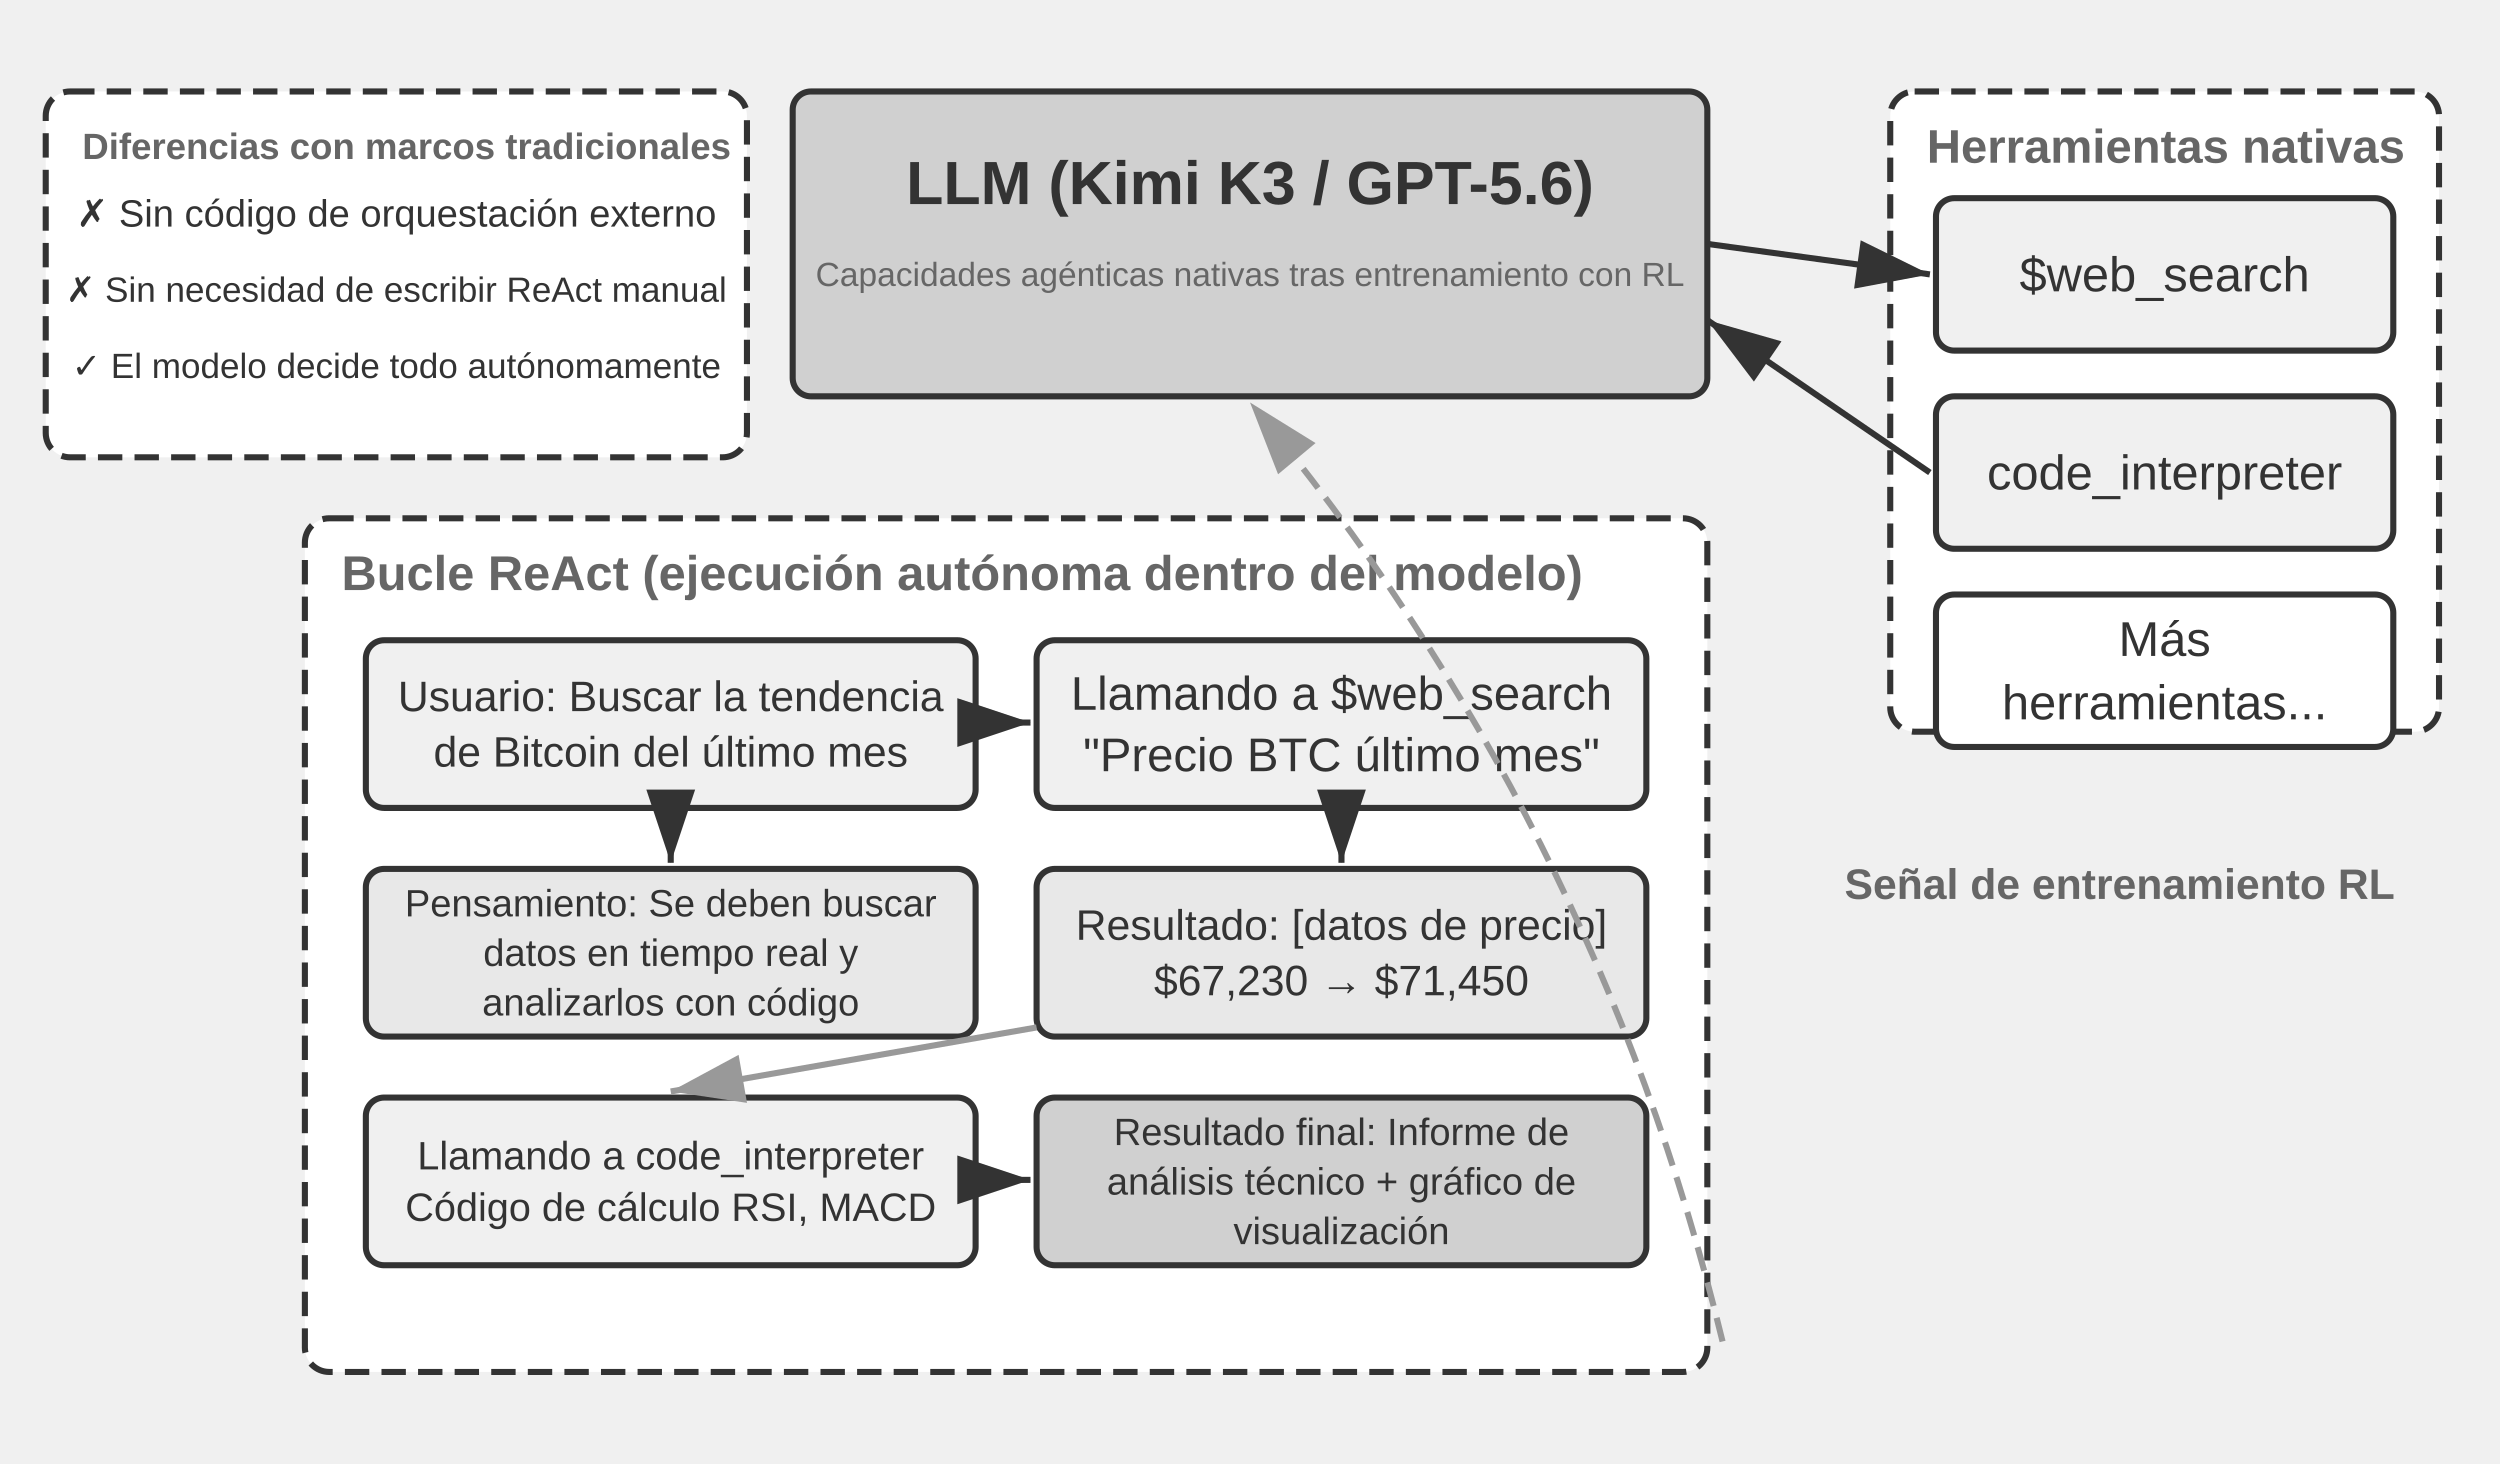
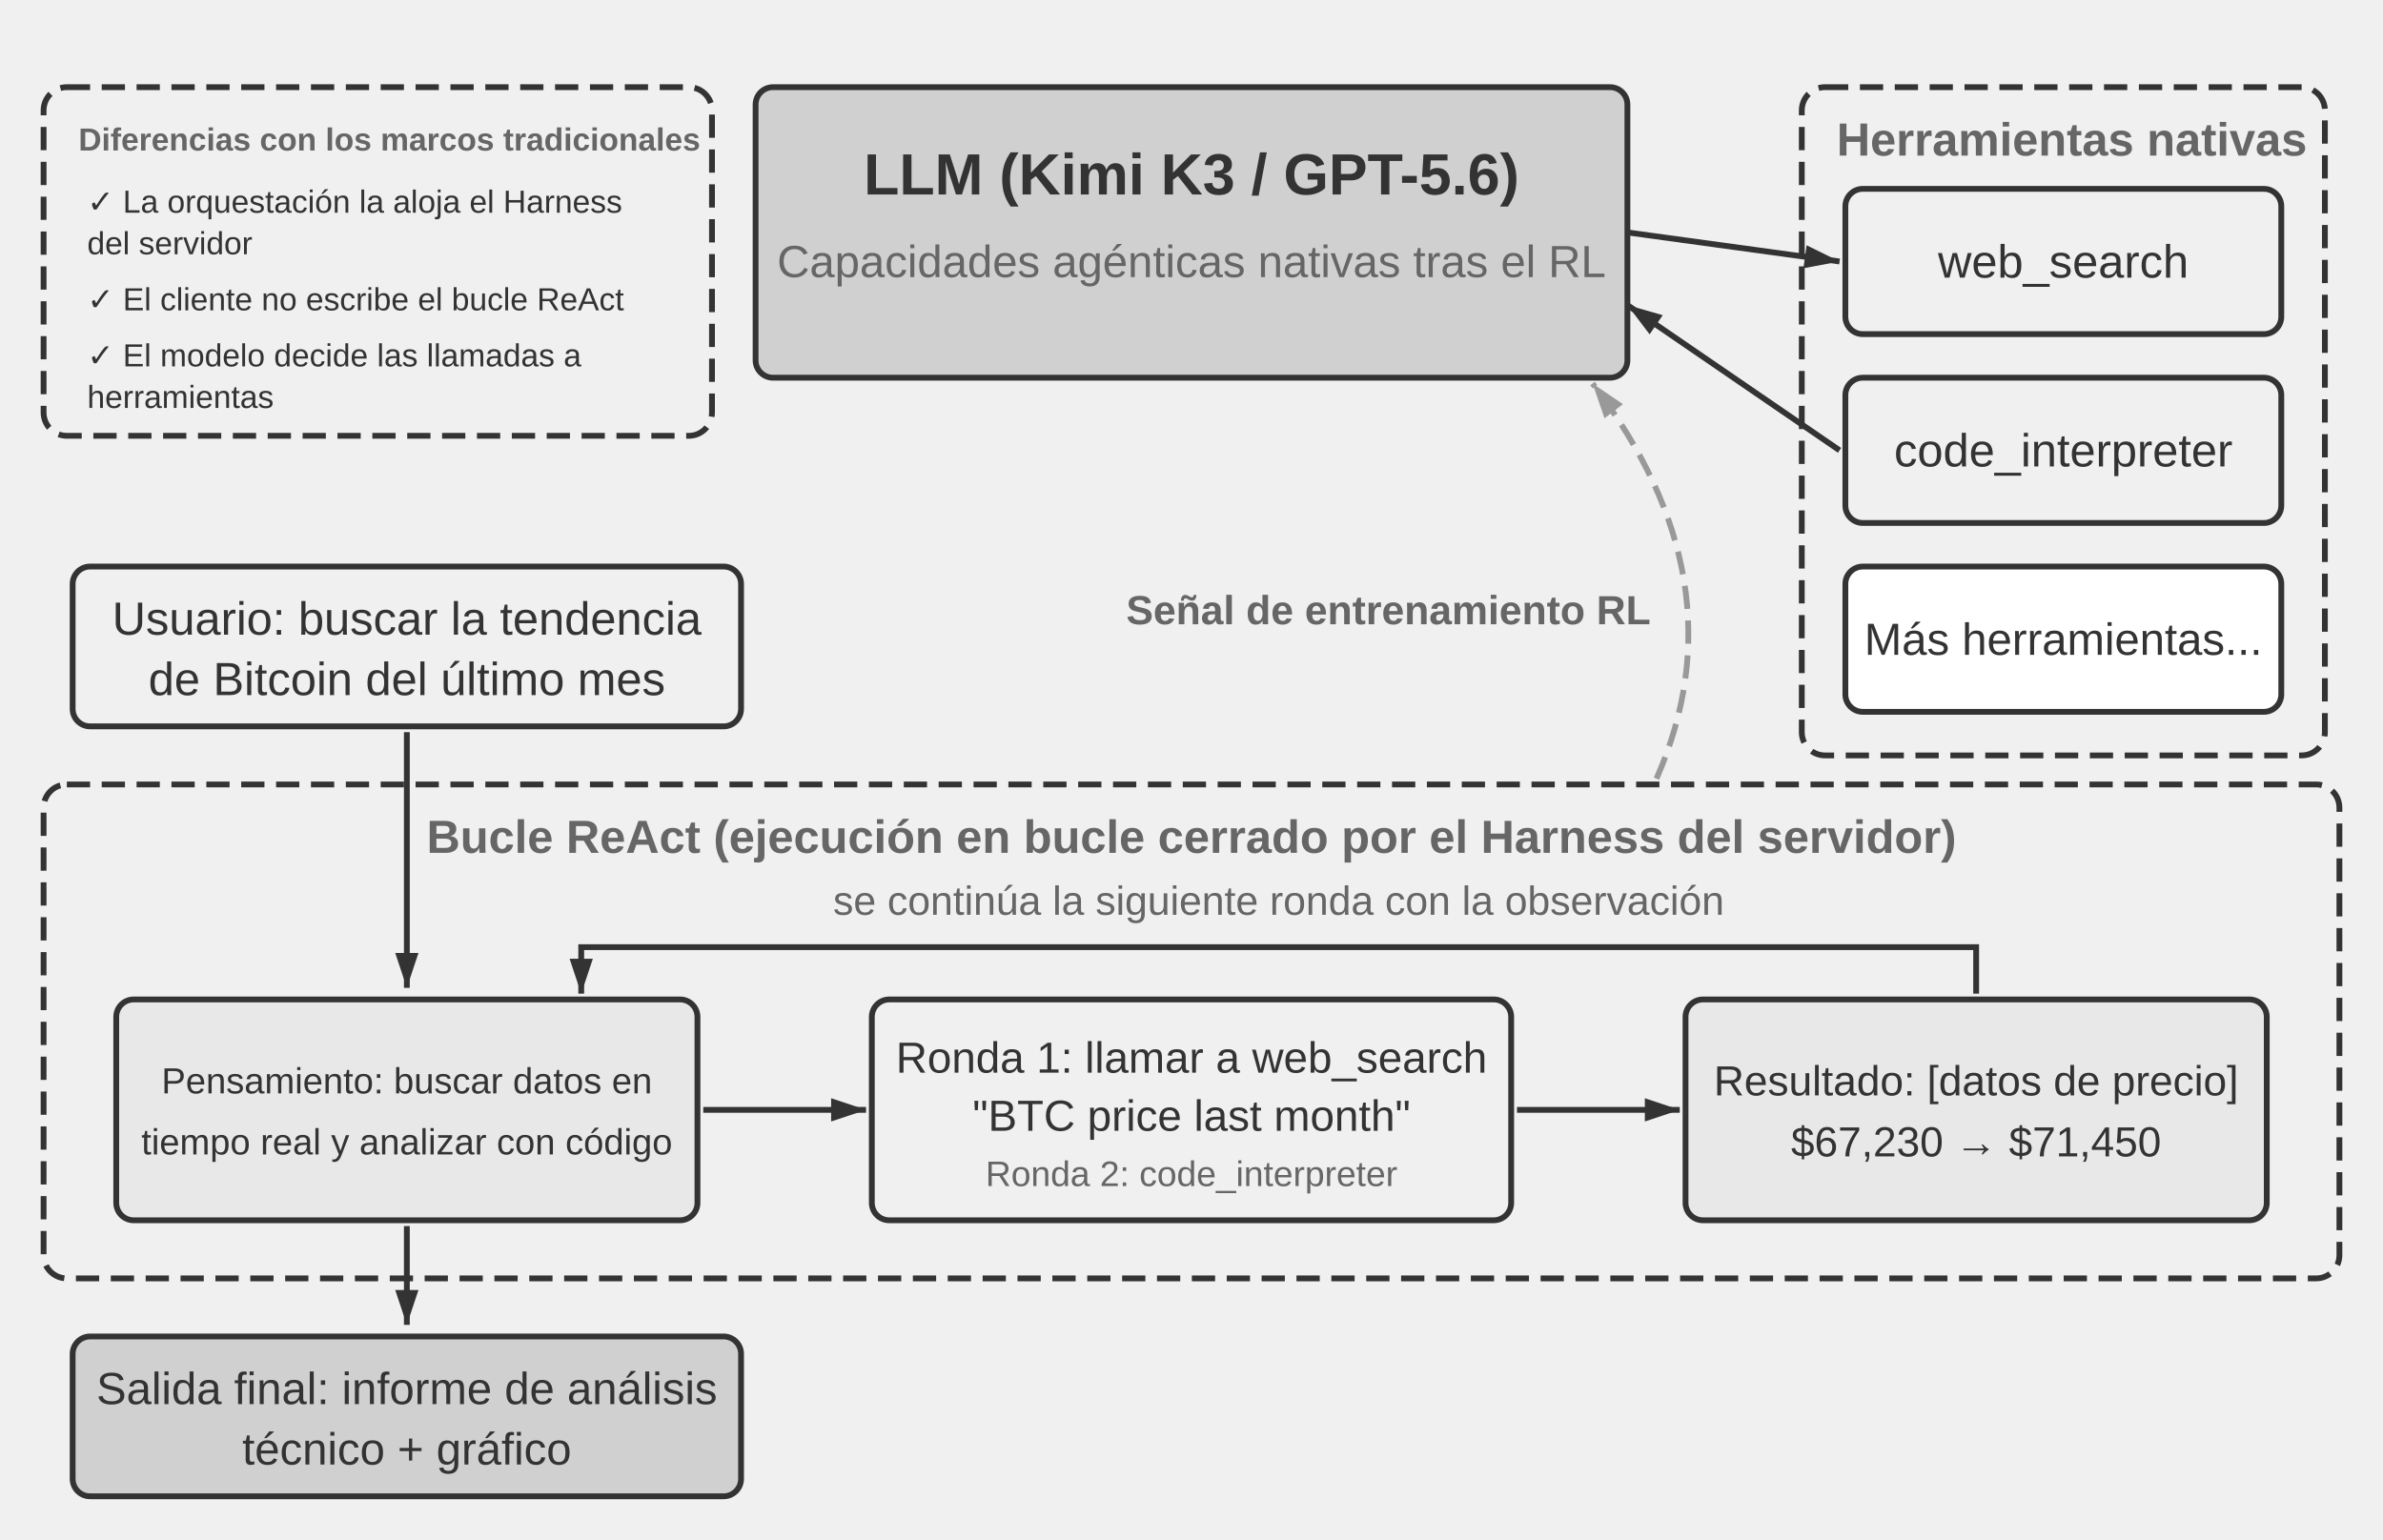
- <svg xmlns="http://www.w3.org/2000/svg" viewBox="0 40 820 480" width="820" height="480" style="background:#ffffff">
+ <svg xmlns="http://www.w3.org/2000/svg" viewBox="0 40 820 530" width="820" height="530" style="background:#ffffff">
  <defs>
-     <marker id="ah" markerWidth="12" markerHeight="8" refX="12" refY="4" orient="auto">
+     <marker id="ah" markerUnits="userSpaceOnUse" markerWidth="12" markerHeight="8" refX="12" refY="4" orient="auto">
      <polygon points="0 0, 12 4, 0 8" fill="#333333" />
    </marker>
-     <marker id="ah-light" markerWidth="12" markerHeight="8" refX="12" refY="4" orient="auto">
+     <marker id="ah-light" markerUnits="userSpaceOnUse" markerWidth="12" markerHeight="8" refX="12" refY="4" orient="auto">
      <polygon points="0 0, 12 4, 0 8" fill="#999999" />
    </marker>
  </defs>
  <rect x="260" y="70" width="300" height="100" rx="6" fill="#d0d0d0" stroke="#333333" stroke-width="2" />
  <text x="410" y="100" font-family="Arial, 'Helvetica Neue', Helvetica, 'PingFang SC', 'Microsoft YaHei', sans-serif" font-size="20" fill="#333333" text-anchor="middle" dominant-baseline="central" font-weight="bold">LLM (Kimi K3 / GPT-5.6)</text>
-   <text x="410" y="130" font-family="Arial, 'Helvetica Neue', Helvetica, 'PingFang SC', 'Microsoft YaHei', sans-serif" font-size="11" fill="#666666" text-anchor="middle" dominant-baseline="central" font-weight="normal">Capacidades agénticas nativas tras entrenamiento con RL</text>
-   <rect x="620" y="70" width="180" height="210" rx="8" fill="#ffffff" stroke="#333333" stroke-width="2" stroke-dasharray="8,4" />
-   <text x="632" y="88" font-family="Arial, 'Helvetica Neue', Helvetica, 'PingFang SC', 'Microsoft YaHei', sans-serif" font-size="15.5" fill="#666666" text-anchor="start" dominant-baseline="central" font-weight="bold">Herramientas nativas</text>
+   <text x="410" y="130" font-family="Arial, 'Helvetica Neue', Helvetica, 'PingFang SC', 'Microsoft YaHei', sans-serif" font-size="15.5" fill="#666666" text-anchor="middle" dominant-baseline="central" font-weight="normal">Capacidades agénticas nativas tras el RL</text>
+   <rect x="620" y="70" width="180" height="230" rx="8" fill="none" stroke="#333333" stroke-width="2" stroke-dasharray="8,4" />
+   <text x="632" y="88" font-family="Arial, 'Helvetica Neue', Helvetica, 'PingFang SC', 'Microsoft YaHei', sans-serif" font-size="16" fill="#666666" text-anchor="start" dominant-baseline="central" font-weight="bold">Herramientas nativas</text>
  <rect x="635" y="105" width="150" height="50" rx="6" fill="#f0f0f0" stroke="#333333" stroke-width="2" />
-   <text x="710.0" y="130.0" font-family="Arial, 'Helvetica Neue', Helvetica, 'PingFang SC', 'Microsoft YaHei', sans-serif" font-size="16" fill="#333333" text-anchor="middle" dominant-baseline="central" font-weight="normal">$web_search</text>
+   <text x="710" y="130" font-family="Arial, 'Helvetica Neue', Helvetica, 'PingFang SC', 'Microsoft YaHei', sans-serif" font-size="16" fill="#333333" text-anchor="middle" dominant-baseline="central" font-weight="normal">web_search</text>
  <rect x="635" y="170" width="150" height="50" rx="6" fill="#f0f0f0" stroke="#333333" stroke-width="2" />
-   <text x="710.0" y="195.0" font-family="Arial, 'Helvetica Neue', Helvetica, 'PingFang SC', 'Microsoft YaHei', sans-serif" font-size="16" fill="#333333" text-anchor="middle" dominant-baseline="central" font-weight="normal">code_interpreter</text>
+   <text x="710" y="195" font-family="Arial, 'Helvetica Neue', Helvetica, 'PingFang SC', 'Microsoft YaHei', sans-serif" font-size="16" fill="#333333" text-anchor="middle" dominant-baseline="central" font-weight="normal">code_interpreter</text>
  <rect x="635" y="235" width="150" height="50" rx="6" fill="#ffffff" stroke="#333333" stroke-width="2" />
-   <text x="710.0" y="249.6" font-family="Arial, 'Helvetica Neue', Helvetica, 'PingFang SC', 'Microsoft YaHei', sans-serif" font-size="16" fill="#333333" text-anchor="middle" dominant-baseline="central" font-weight="normal">Más</text>
-   <text x="710.0" y="270.4" font-family="Arial, 'Helvetica Neue', Helvetica, 'PingFang SC', 'Microsoft YaHei', sans-serif" font-size="16" fill="#333333" text-anchor="middle" dominant-baseline="central" font-weight="normal">herramientas...</text>
+   <text x="710" y="260" font-family="Arial, 'Helvetica Neue', Helvetica, 'PingFang SC', 'Microsoft YaHei', sans-serif" font-size="15.5" fill="#333333" text-anchor="middle" dominant-baseline="central" font-weight="normal">Más herramientas...</text>
  <line x1="560" y1="120" x2="633" y2="130" stroke="#333333" stroke-width="2" marker-end="url(#ah)" />
  <line x1="633" y1="195" x2="560" y2="145" stroke="#333333" stroke-width="2" marker-end="url(#ah)" />
-   <rect x="100" y="210" width="460" height="280" rx="8" fill="#ffffff" stroke="#333333" stroke-width="2" stroke-dasharray="8,4" />
-   <text x="112" y="228" font-family="Arial, 'Helvetica Neue', Helvetica, 'PingFang SC', 'Microsoft YaHei', sans-serif" font-size="16" fill="#666666" text-anchor="start" dominant-baseline="central" font-weight="bold">Bucle ReAct (ejecución autónoma dentro del modelo)</text>
-   <rect x="120" y="250" width="200" height="55" rx="6" fill="#f0f0f0" stroke="#333333" stroke-width="2" />
-   <text x="220.0" y="268.4" font-family="Arial, 'Helvetica Neue', Helvetica, 'PingFang SC', 'Microsoft YaHei', sans-serif" font-size="14.0" fill="#333333" text-anchor="middle" dominant-baseline="central" font-weight="normal">Usuario: Buscar la tendencia</text>
-   <text x="220.0" y="286.6" font-family="Arial, 'Helvetica Neue', Helvetica, 'PingFang SC', 'Microsoft YaHei', sans-serif" font-size="14.0" fill="#333333" text-anchor="middle" dominant-baseline="central" font-weight="normal">de Bitcoin del último mes</text>
-   <rect x="120" y="325" width="200" height="55" rx="6" fill="#e8e8e8" stroke="#333333" stroke-width="2" />
-   <text x="220.0" y="336.25" font-family="Arial, 'Helvetica Neue', Helvetica, 'PingFang SC', 'Microsoft YaHei', sans-serif" font-size="12.5" fill="#333333" text-anchor="middle" dominant-baseline="central" font-weight="normal">Pensamiento: Se deben buscar</text>
-   <text x="220.0" y="352.5" font-family="Arial, 'Helvetica Neue', Helvetica, 'PingFang SC', 'Microsoft YaHei', sans-serif" font-size="12.5" fill="#333333" text-anchor="middle" dominant-baseline="central" font-weight="normal">datos en tiempo real y</text>
-   <text x="220.0" y="368.75" font-family="Arial, 'Helvetica Neue', Helvetica, 'PingFang SC', 'Microsoft YaHei', sans-serif" font-size="12.5" fill="#333333" text-anchor="middle" dominant-baseline="central" font-weight="normal">analizarlos con código</text>
-   <line x1="220" y1="307" x2="220" y2="323" stroke="#333333" stroke-width="2" marker-end="url(#ah)" />
-   <rect x="340" y="250" width="200" height="55" rx="6" fill="#f0f0f0" stroke="#333333" stroke-width="2" />
-   <text x="440.0" y="267.425" font-family="Arial, 'Helvetica Neue', Helvetica, 'PingFang SC', 'Microsoft YaHei', sans-serif" font-size="15.5" fill="#333333" text-anchor="middle" dominant-baseline="central" font-weight="normal">Llamando a $web_search</text>
-   <text x="440.0" y="287.575" font-family="Arial, 'Helvetica Neue', Helvetica, 'PingFang SC', 'Microsoft YaHei', sans-serif" font-size="15.5" fill="#333333" text-anchor="middle" dominant-baseline="central" font-weight="normal">"Precio BTC último mes"</text>
-   <line x1="322" y1="277" x2="338" y2="277" stroke="#333333" stroke-width="2" marker-end="url(#ah)" />
-   <rect x="340" y="325" width="200" height="55" rx="6" fill="#e8e8e8" stroke="#333333" stroke-width="2" />
-   <text x="440.0" y="343.4" font-family="Arial, 'Helvetica Neue', Helvetica, 'PingFang SC', 'Microsoft YaHei', sans-serif" font-size="14.0" fill="#333333" text-anchor="middle" dominant-baseline="central" font-weight="normal">Resultado: [datos de precio]</text>
-   <text x="440.0" y="361.6" font-family="Arial, 'Helvetica Neue', Helvetica, 'PingFang SC', 'Microsoft YaHei', sans-serif" font-size="14.0" fill="#333333" text-anchor="middle" dominant-baseline="central" font-weight="normal">$67,230 → $71,450</text>
-   <line x1="440" y1="307" x2="440" y2="323" stroke="#333333" stroke-width="2" marker-end="url(#ah)" />
-   <rect x="120" y="400" width="200" height="55" rx="6" fill="#f0f0f0" stroke="#333333" stroke-width="2" />
-   <text x="220.0" y="419.05" font-family="Arial, 'Helvetica Neue', Helvetica, 'PingFang SC', 'Microsoft YaHei', sans-serif" font-size="13.0" fill="#333333" text-anchor="middle" dominant-baseline="central" font-weight="normal">Llamando a code_interpreter</text>
-   <text x="220.0" y="435.95" font-family="Arial, 'Helvetica Neue', Helvetica, 'PingFang SC', 'Microsoft YaHei', sans-serif" font-size="13.0" fill="#333333" text-anchor="middle" dominant-baseline="central" font-weight="normal">Código de cálculo RSI, MACD</text>
-   <line x1="340" y1="377" x2="220" y2="398" stroke="#999999" stroke-width="2" marker-end="url(#ah-light)" />
-   <rect x="340" y="400" width="200" height="55" rx="6" fill="#d0d0d0" stroke="#333333" stroke-width="2" />
-   <text x="440.0" y="411.25" font-family="Arial, 'Helvetica Neue', Helvetica, 'PingFang SC', 'Microsoft YaHei', sans-serif" font-size="12.5" fill="#333333" text-anchor="middle" dominant-baseline="central" font-weight="normal">Resultado final: Informe de</text>
-   <text x="440.0" y="427.5" font-family="Arial, 'Helvetica Neue', Helvetica, 'PingFang SC', 'Microsoft YaHei', sans-serif" font-size="12.5" fill="#333333" text-anchor="middle" dominant-baseline="central" font-weight="normal">análisis técnico + gráfico de</text>
-   <text x="440.0" y="443.75" font-family="Arial, 'Helvetica Neue', Helvetica, 'PingFang SC', 'Microsoft YaHei', sans-serif" font-size="12.5" fill="#333333" text-anchor="middle" dominant-baseline="central" font-weight="normal">visualización</text>
-   <line x1="322" y1="427" x2="338" y2="427" stroke="#333333" stroke-width="2" marker-end="url(#ah)" />
-   <path d="M 565,480 Q 523.231,308.019 410,172" fill="none" stroke="#999999" stroke-width="2" stroke-dasharray="8,4" marker-end="url(#ah-light)" />
-   <text x="605" y="330" font-family="Arial, 'Helvetica Neue', Helvetica, 'PingFang SC', 'Microsoft YaHei', sans-serif" font-size="14" fill="#666666" text-anchor="start" dominant-baseline="central" font-weight="bold">Señal de entrenamiento RL</text>
-   <rect x="15" y="70" width="230" height="120" rx="8" fill="#ffffff" stroke="#333333" stroke-width="2" stroke-dasharray="8,4" />
-   <text x="27" y="88" font-family="Arial, 'Helvetica Neue', Helvetica, 'PingFang SC', 'Microsoft YaHei', sans-serif" font-size="12.0" fill="#666666" text-anchor="start" dominant-baseline="central" font-weight="bold">Diferencias con marcos tradicionales</text>
-   <text x="130" y="110" font-family="Arial, 'Helvetica Neue', Helvetica, 'PingFang SC', 'Microsoft YaHei', sans-serif" font-size="12.5" fill="#333333" text-anchor="middle" dominant-baseline="central" font-weight="normal">✗ Sin código de orquestación externo</text>
-   <text x="130" y="135" font-family="Arial, 'Helvetica Neue', Helvetica, 'PingFang SC', 'Microsoft YaHei', sans-serif" font-size="11.5" fill="#333333" text-anchor="middle" dominant-baseline="central" font-weight="normal">✗ Sin necesidad de escribir ReAct manual</text>
-   <text x="130" y="160" font-family="Arial, 'Helvetica Neue', Helvetica, 'PingFang SC', 'Microsoft YaHei', sans-serif" font-size="11.5" fill="#333333" text-anchor="middle" dominant-baseline="central" font-weight="normal">✓ El modelo decide todo autónomamente</text>
+   <path d="M 570,308 Q 600,240 548,172" fill="none" stroke="#999999" stroke-width="2" stroke-dasharray="8,4" marker-end="url(#ah-light)" />
+   <text x="568" y="250" font-family="Arial, 'Helvetica Neue', Helvetica, 'PingFang SC', 'Microsoft YaHei', sans-serif" font-size="14" fill="#666666" text-anchor="end" dominant-baseline="central" font-weight="bold">Señal de entrenamiento RL</text>
+   <rect x="25" y="235" width="230" height="55" rx="6" fill="#f0f0f0" stroke="#333333" stroke-width="2" />
+   <text x="140" y="252.9" font-family="Arial, 'Helvetica Neue', Helvetica, 'PingFang SC', 'Microsoft YaHei', sans-serif" font-size="16" fill="#333333" text-anchor="middle" dominant-baseline="central" font-weight="normal">Usuario: buscar la tendencia</text>
+   <text x="140" y="273.7" font-family="Arial, 'Helvetica Neue', Helvetica, 'PingFang SC', 'Microsoft YaHei', sans-serif" font-size="16" fill="#333333" text-anchor="middle" dominant-baseline="central" font-weight="normal">de Bitcoin del último mes</text>
+   <rect x="15" y="310" width="790" height="170" rx="8" fill="none" stroke="#333333" stroke-width="2" stroke-dasharray="8,4" />
+   <text x="410" y="328" font-family="Arial, 'Helvetica Neue', Helvetica, 'PingFang SC', 'Microsoft YaHei', sans-serif" font-size="16" fill="#666666" text-anchor="middle" dominant-baseline="central" font-weight="bold">Bucle ReAct (ejecución en bucle cerrado por el Harness del servidor)</text>
+   <line x1="140" y1="292" x2="140" y2="380" stroke="#333333" stroke-width="2" marker-end="url(#ah)" />
+   <text x="440" y="350" font-family="Arial, 'Helvetica Neue', Helvetica, 'PingFang SC', 'Microsoft YaHei', sans-serif" font-size="14" fill="#666666" text-anchor="middle" dominant-baseline="central" font-weight="normal">se continúa la siguiente ronda con la observación</text>
+   <path d="M 680,382 L 680,366 L 200,366 L 200,382" fill="none" stroke="#333333" stroke-width="2" marker-end="url(#ah)" />
+   <rect x="40" y="384" width="200" height="76" rx="6" fill="#e8e8e8" stroke="#333333" stroke-width="2" />
+   <text x="140" y="412" font-family="Arial, 'Helvetica Neue', Helvetica, 'PingFang SC', 'Microsoft YaHei', sans-serif" font-size="12.5" fill="#333333" text-anchor="middle" dominant-baseline="central" font-weight="normal">Pensamiento: buscar datos en</text>
+   <text x="140" y="433" font-family="Arial, 'Helvetica Neue', Helvetica, 'PingFang SC', 'Microsoft YaHei', sans-serif" font-size="12.5" fill="#333333" text-anchor="middle" dominant-baseline="central" font-weight="normal">tiempo real y analizar con código</text>
+   <line x1="242" y1="422" x2="298" y2="422" stroke="#333333" stroke-width="2" marker-end="url(#ah)" />
+   <rect x="300" y="384" width="220" height="76" rx="6" fill="#f0f0f0" stroke="#333333" stroke-width="2" />
+   <text x="410" y="404" font-family="Arial, 'Helvetica Neue', Helvetica, 'PingFang SC', 'Microsoft YaHei', sans-serif" font-size="15" fill="#333333" text-anchor="middle" dominant-baseline="central" font-weight="normal">Ronda 1: llamar a web_search</text>
+   <text x="410" y="424" font-family="Arial, 'Helvetica Neue', Helvetica, 'PingFang SC', 'Microsoft YaHei', sans-serif" font-size="15" fill="#333333" text-anchor="middle" dominant-baseline="central" font-weight="normal">"BTC price last month"</text>
+   <text x="410" y="444" font-family="Arial, 'Helvetica Neue', Helvetica, 'PingFang SC', 'Microsoft YaHei', sans-serif" font-size="12.2" fill="#666666" text-anchor="middle" dominant-baseline="central" font-weight="normal">Ronda 2: code_interpreter</text>
+   <line x1="522" y1="422" x2="578" y2="422" stroke="#333333" stroke-width="2" marker-end="url(#ah)" />
+   <rect x="580" y="384" width="200" height="76" rx="6" fill="#e8e8e8" stroke="#333333" stroke-width="2" />
+   <text x="680" y="412" font-family="Arial, 'Helvetica Neue', Helvetica, 'PingFang SC', 'Microsoft YaHei', sans-serif" font-size="14.5" fill="#333333" text-anchor="middle" dominant-baseline="central" font-weight="normal">Resultado: [datos de precio]</text>
+   <text x="680" y="433" font-family="Arial, 'Helvetica Neue', Helvetica, 'PingFang SC', 'Microsoft YaHei', sans-serif" font-size="14.5" fill="#333333" text-anchor="middle" dominant-baseline="central" font-weight="normal">$67,230 → $71,450</text>
+   <line x1="140" y1="462" x2="140" y2="496" stroke="#333333" stroke-width="2" marker-end="url(#ah)" />
+   <rect x="25" y="500" width="230" height="55" rx="6" fill="#d0d0d0" stroke="#333333" stroke-width="2" />
+   <text x="140" y="517.9" font-family="Arial, 'Helvetica Neue', Helvetica, 'PingFang SC', 'Microsoft YaHei', sans-serif" font-size="15.5" fill="#333333" text-anchor="middle" dominant-baseline="central" font-weight="normal">Salida final: informe de análisis</text>
+   <text x="140" y="538.7" font-family="Arial, 'Helvetica Neue', Helvetica, 'PingFang SC', 'Microsoft YaHei', sans-serif" font-size="15.5" fill="#333333" text-anchor="middle" dominant-baseline="central" font-weight="normal">técnico + gráfico</text>
+   <rect x="15" y="70" width="230" height="120" rx="8" fill="none" stroke="#333333" stroke-width="2" stroke-dasharray="8,4" />
+   <text x="27" y="88" font-family="Arial, 'Helvetica Neue', Helvetica, 'PingFang SC', 'Microsoft YaHei', sans-serif" font-size="11" fill="#666666" text-anchor="start" dominant-baseline="central" font-weight="bold">Diferencias con los marcos tradicionales</text>
+   <text x="30" y="109.4" font-family="Arial, 'Helvetica Neue', Helvetica, 'PingFang SC', 'Microsoft YaHei', sans-serif" font-size="11" fill="#333333" text-anchor="start" dominant-baseline="central" font-weight="normal">✓ La orquestación la aloja el Harness</text>
+   <text x="30" y="123.7" font-family="Arial, 'Helvetica Neue', Helvetica, 'PingFang SC', 'Microsoft YaHei', sans-serif" font-size="11" fill="#333333" text-anchor="start" dominant-baseline="central" font-weight="normal">del servidor</text>
+   <text x="30" y="143" font-family="Arial, 'Helvetica Neue', Helvetica, 'PingFang SC', 'Microsoft YaHei', sans-serif" font-size="11" fill="#333333" text-anchor="start" dominant-baseline="central" font-weight="normal">✓ El cliente no escribe el bucle ReAct</text>
+   <text x="30" y="162.3" font-family="Arial, 'Helvetica Neue', Helvetica, 'PingFang SC', 'Microsoft YaHei', sans-serif" font-size="11" fill="#333333" text-anchor="start" dominant-baseline="central" font-weight="normal">✓ El modelo decide las llamadas a</text>
+   <text x="30" y="176.6" font-family="Arial, 'Helvetica Neue', Helvetica, 'PingFang SC', 'Microsoft YaHei', sans-serif" font-size="11" fill="#333333" text-anchor="start" dominant-baseline="central" font-weight="normal">herramientas</text>
</svg>
